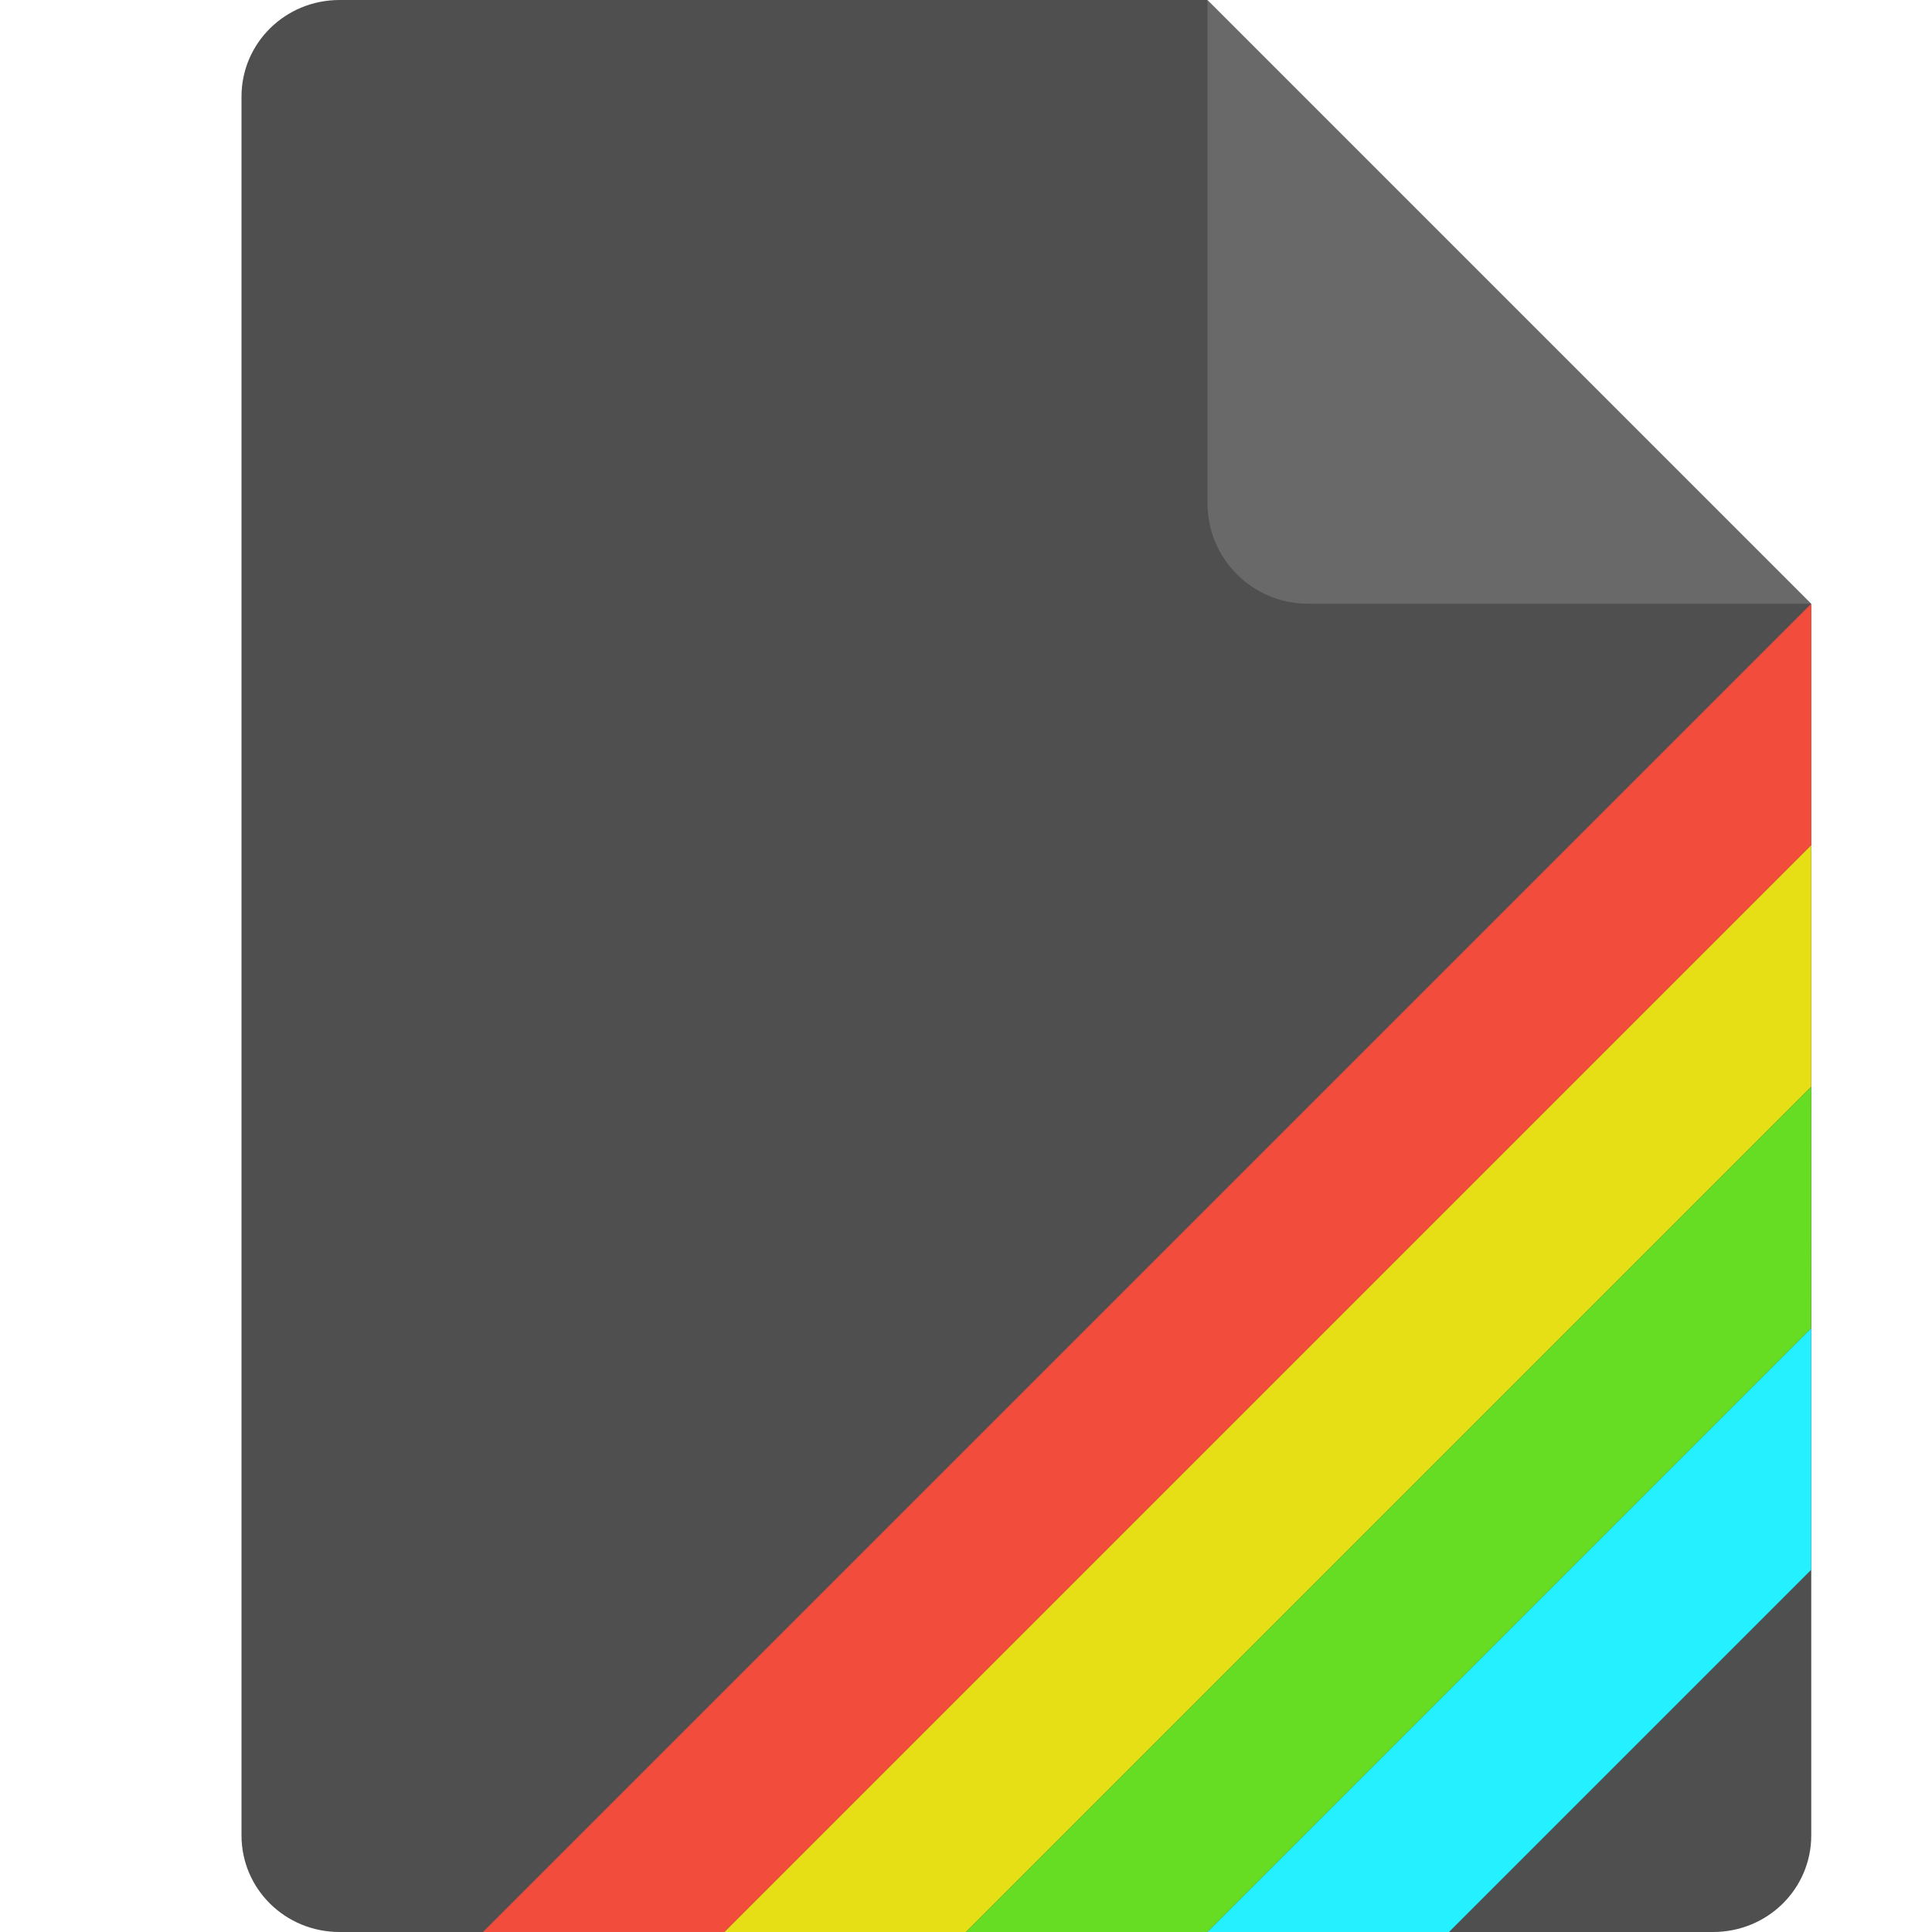
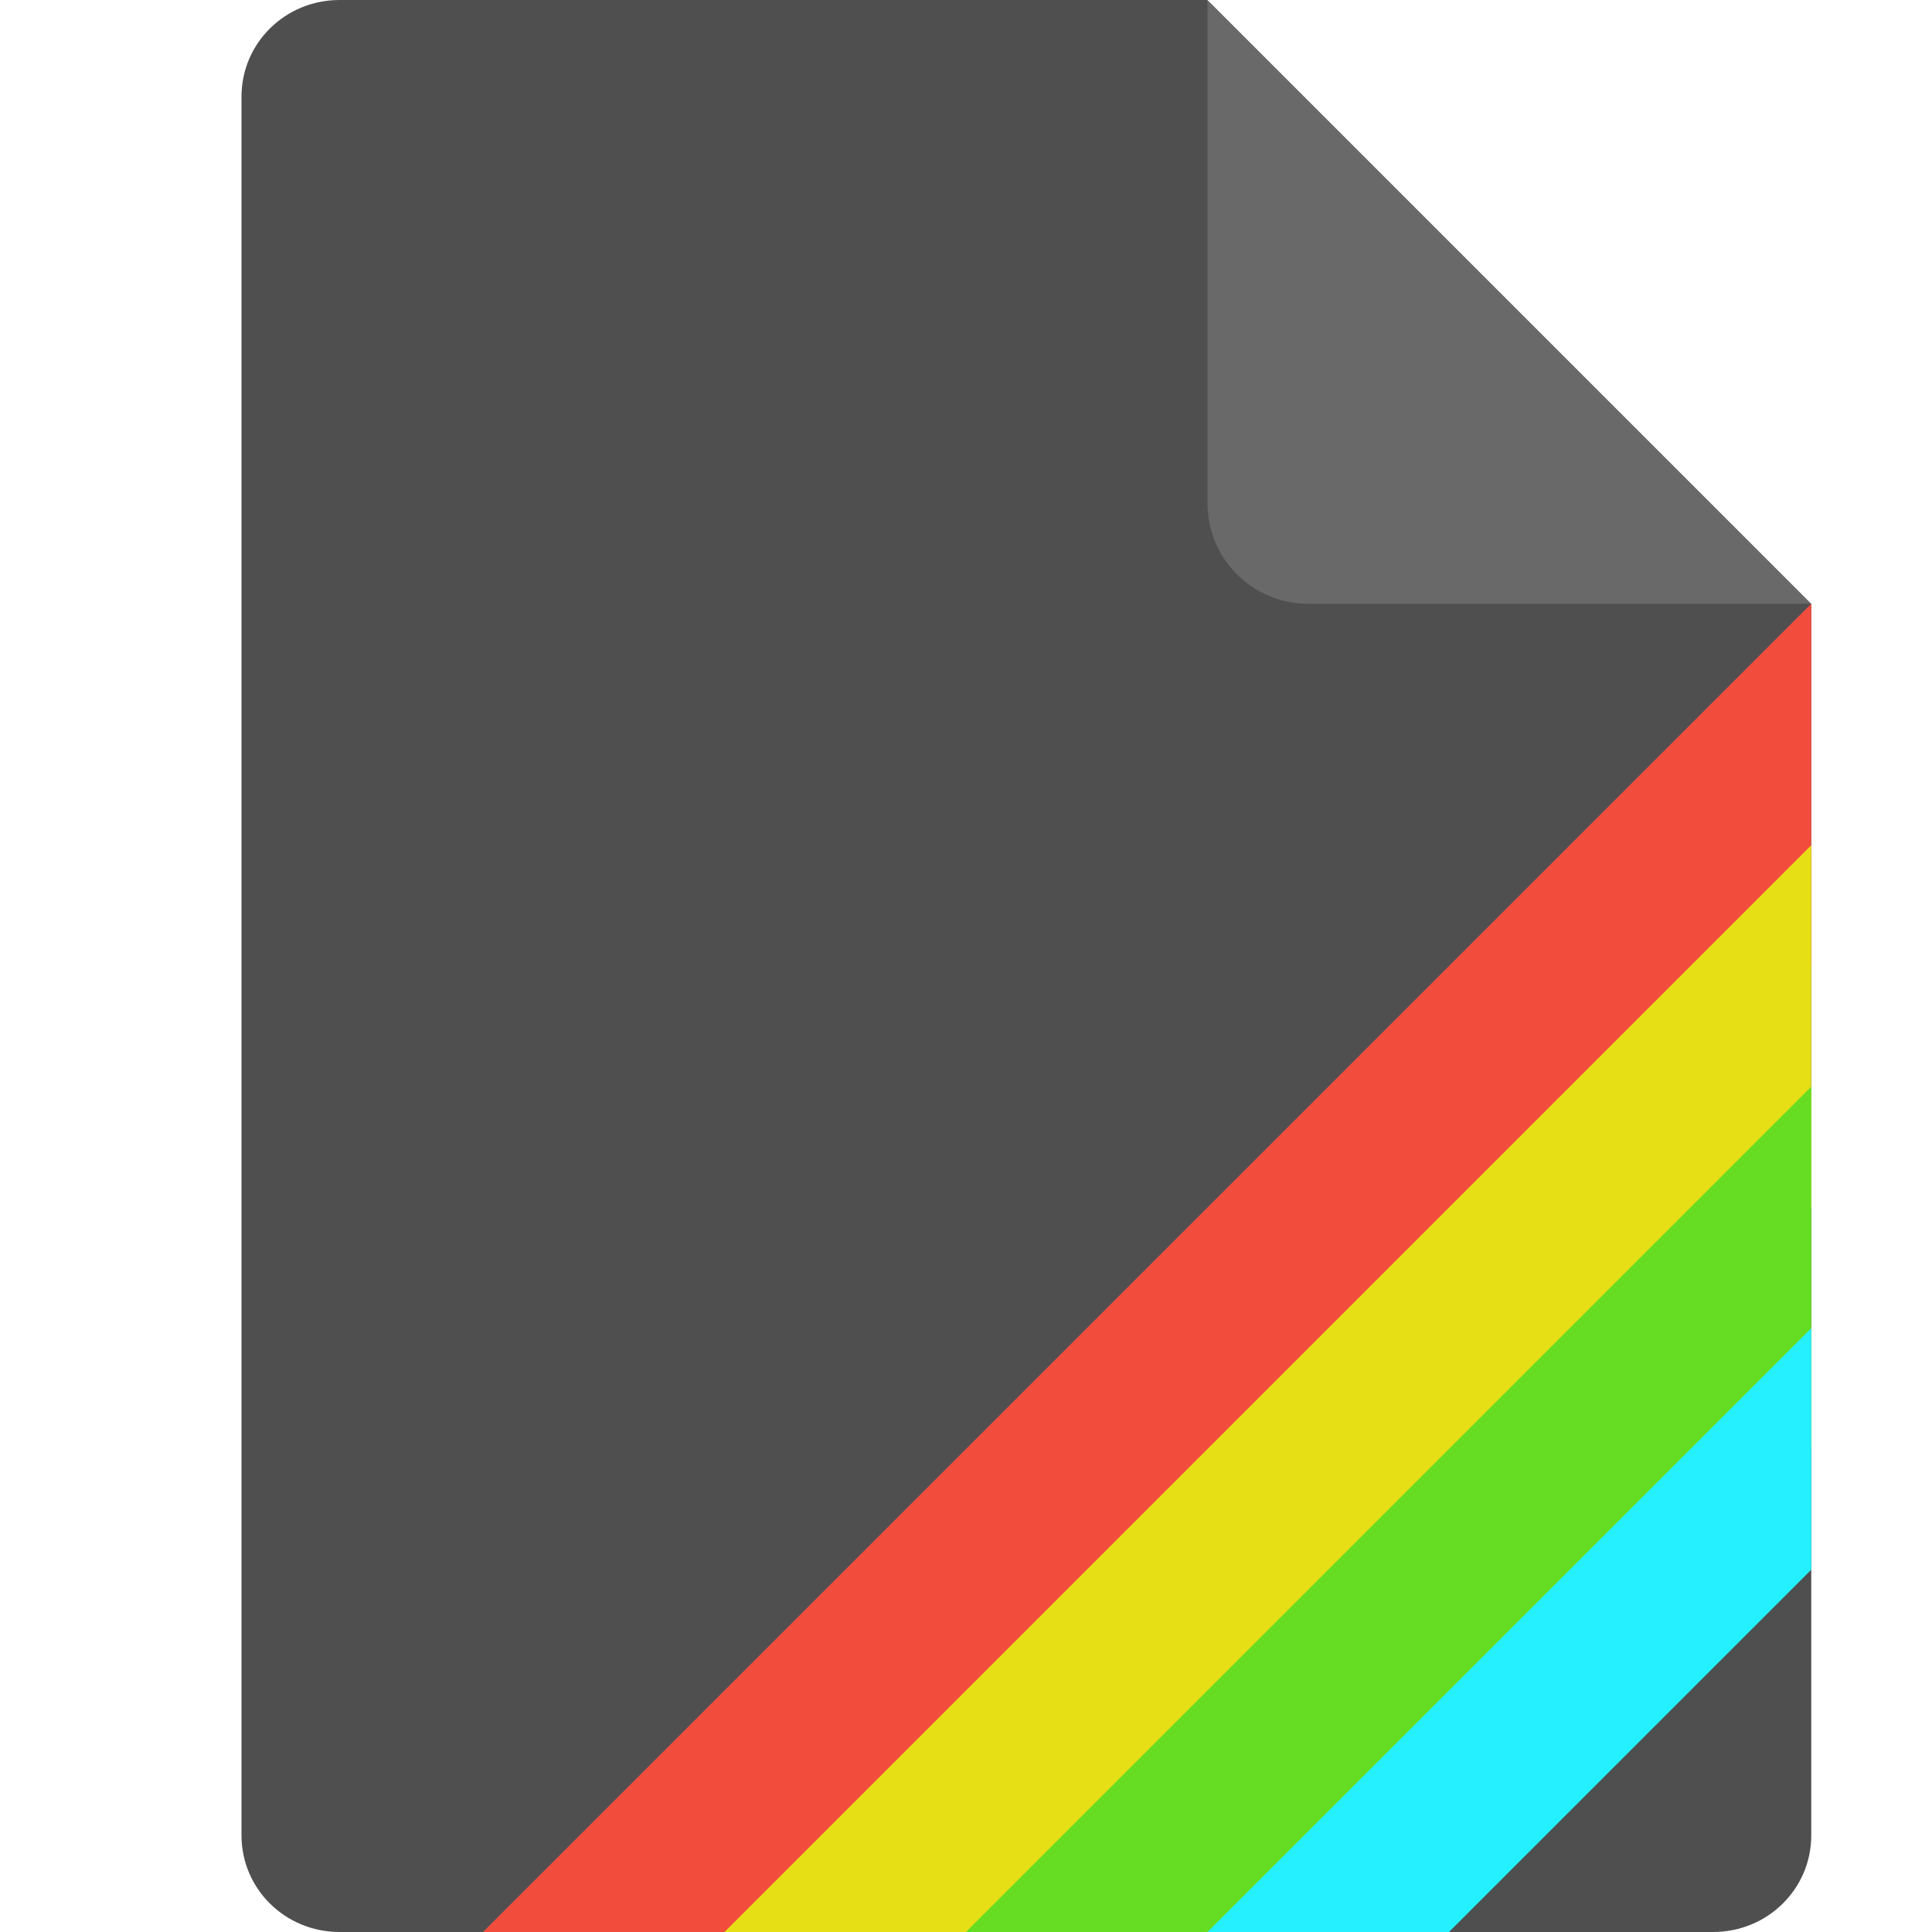
<svg xmlns="http://www.w3.org/2000/svg" width="16" height="16" version="1.1">
  <path d="M 2.812,0 C 2.362,0 2,0.357 2,0.8 V 15.2 C 2,15.643 2.362,16 2.812,16 h 11.375 C 14.638,16 15,15.643 15,15.2 V 5 L 11,4 10,0 Z" style="fill:#4f4f4f;stop-color:#000000" />
  <path d="M 15,5 10,0 V 4.167 C 10,4.628 10.372,5 10.833,5 Z" style="fill:#696969;stop-color:#000000" />
  <g transform="matrix(.8571429 0 0 .8571429 .02615183 .8157348)">
-     <path d="m17.469 4.882-12.833 12.833h2.333l10.5-10.5z" style="fill:#f24c3d" />
-     <path d="m17.469 7.215-10.5 10.5h2.333l8.167-8.167z" style="fill:#e6df15" />
-     <path d="m17.469 9.548-8.167 8.167h2.333l5.833-5.833z" style="fill:#66dd23" />
+     <path d="m17.469 4.882-12.833 12.833h3.5l9.333-9.333z" style="fill:#f24c3d" />
+     <path d="m17.469 7.215-10.5 10.5h3.5l7-7z" style="fill:#e6df15" />
+     <path d="m17.469 9.548-8.167 8.167h3.5l4.667-4.667z" style="fill:#66dd23" />
    <path d="m17.469 11.882-5.833 5.833h2.333l3.5-3.5z" style="fill:#24f0ff" />
  </g>
</svg>
